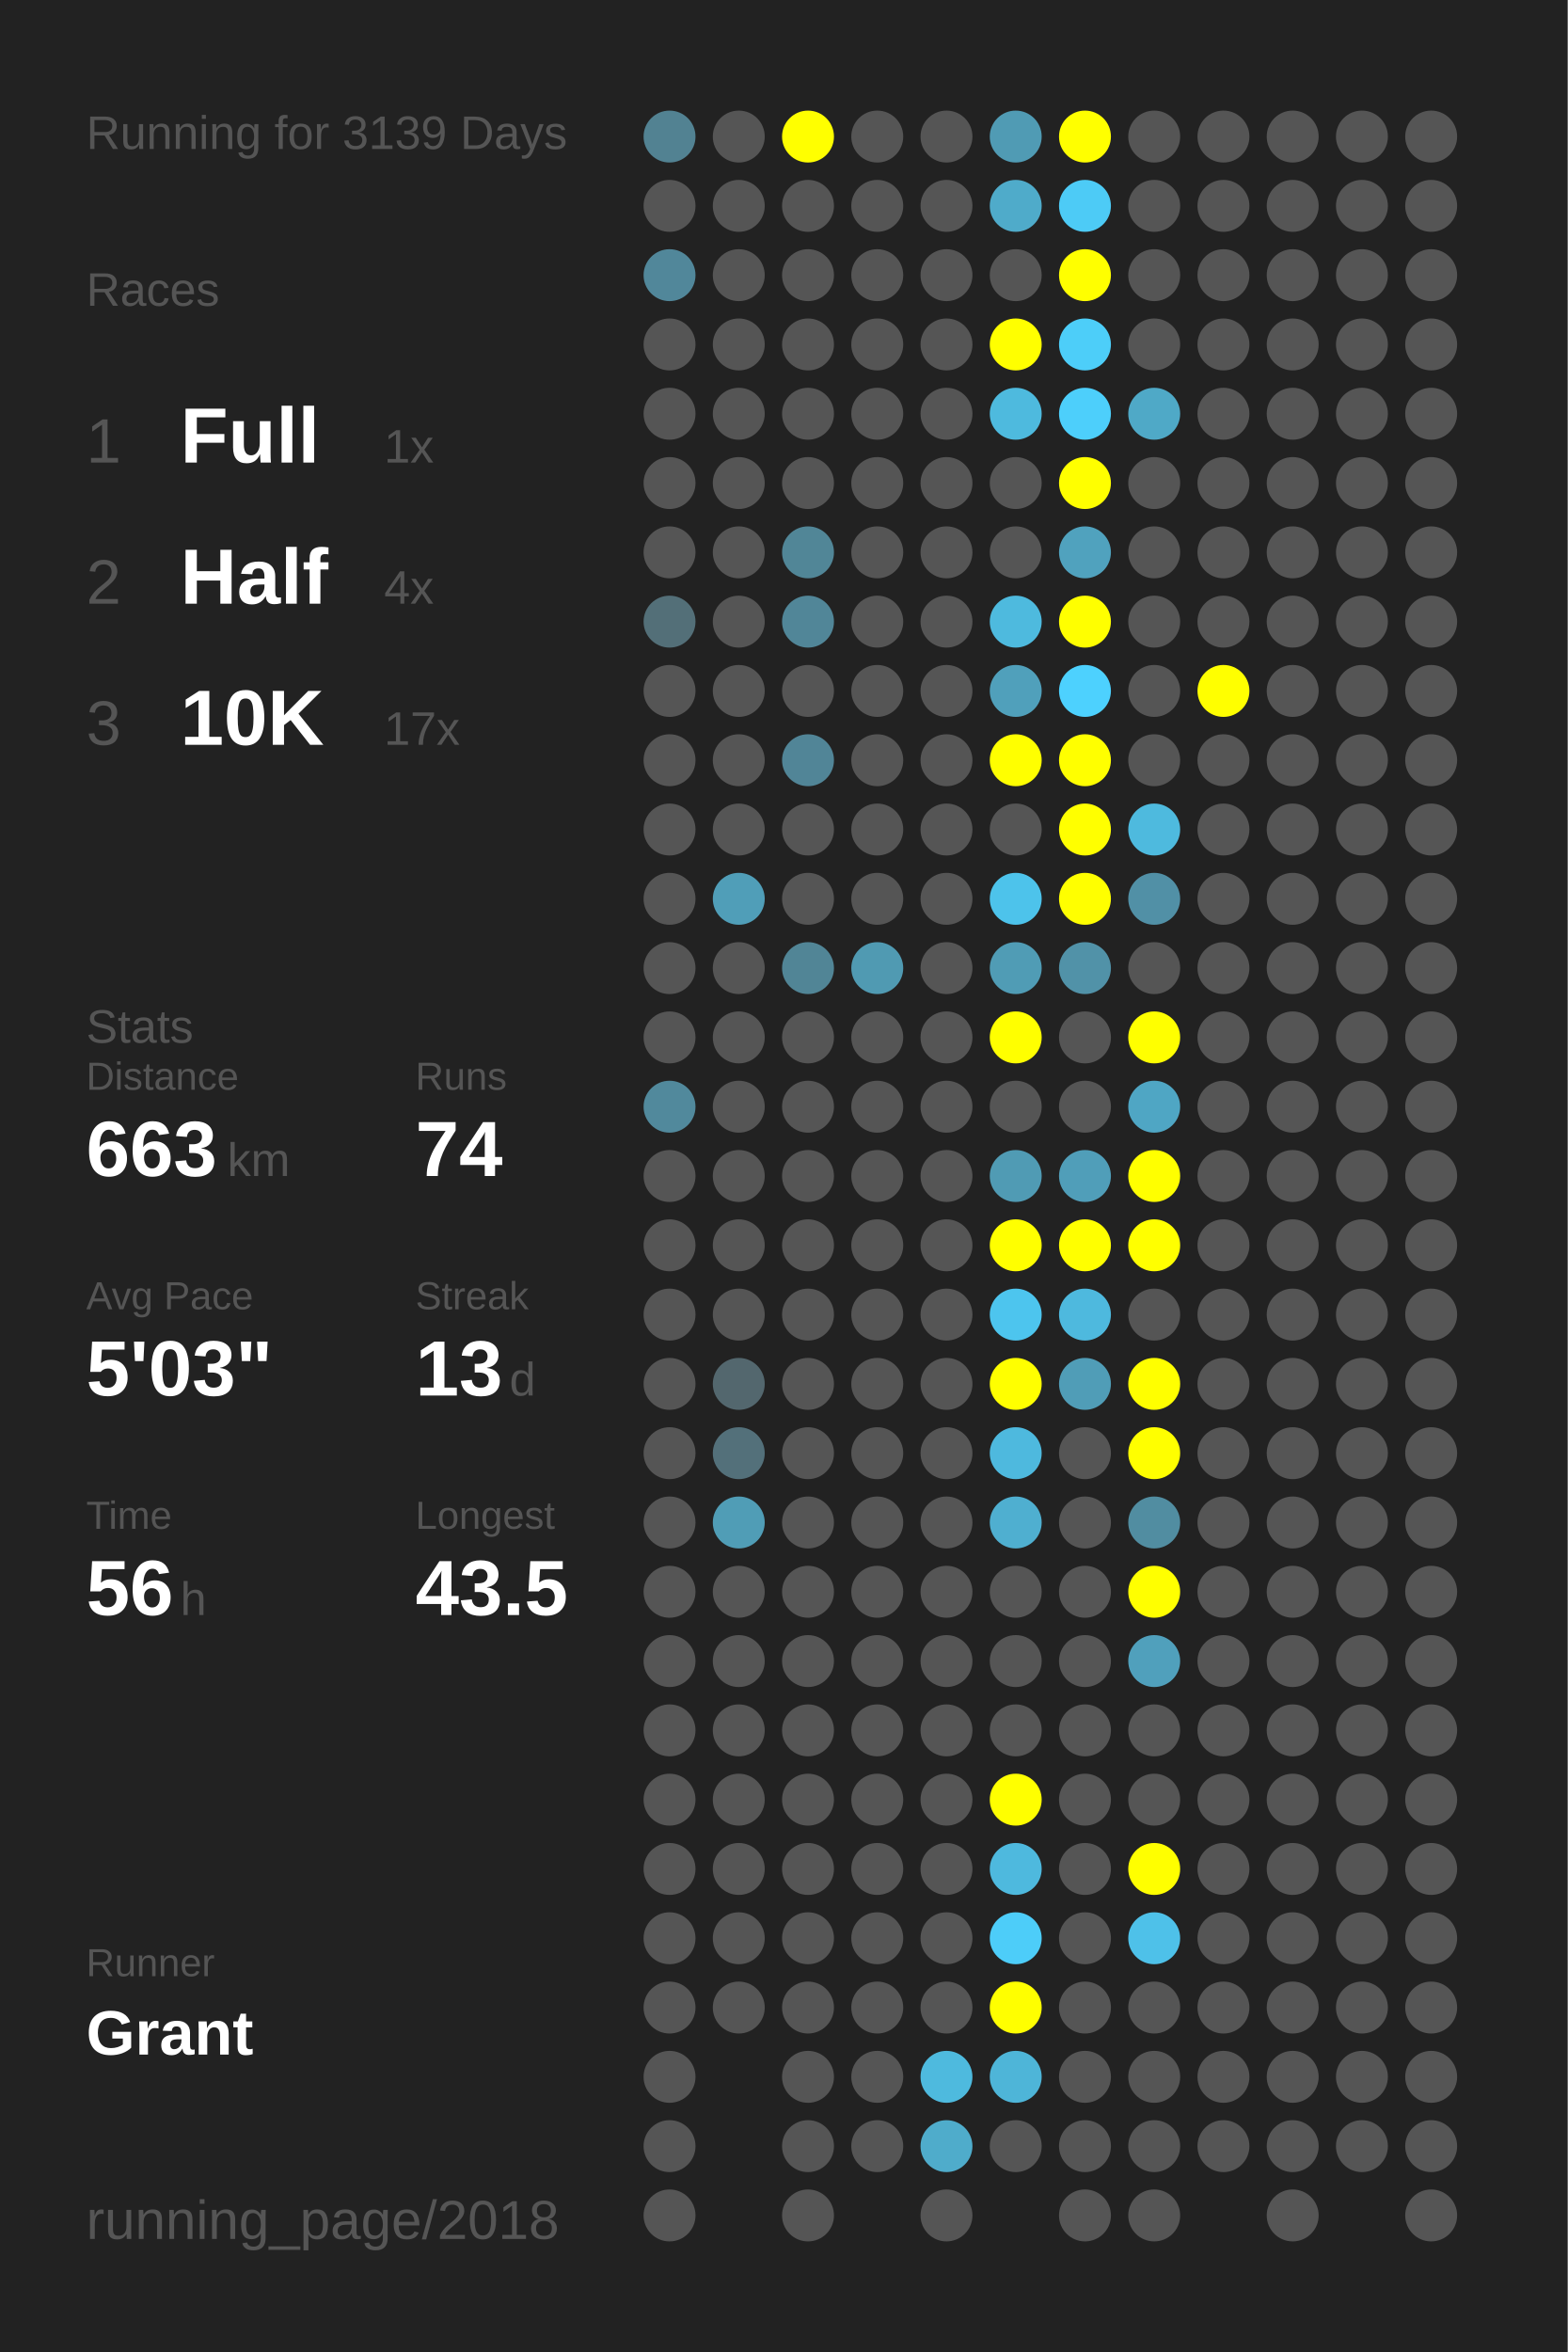
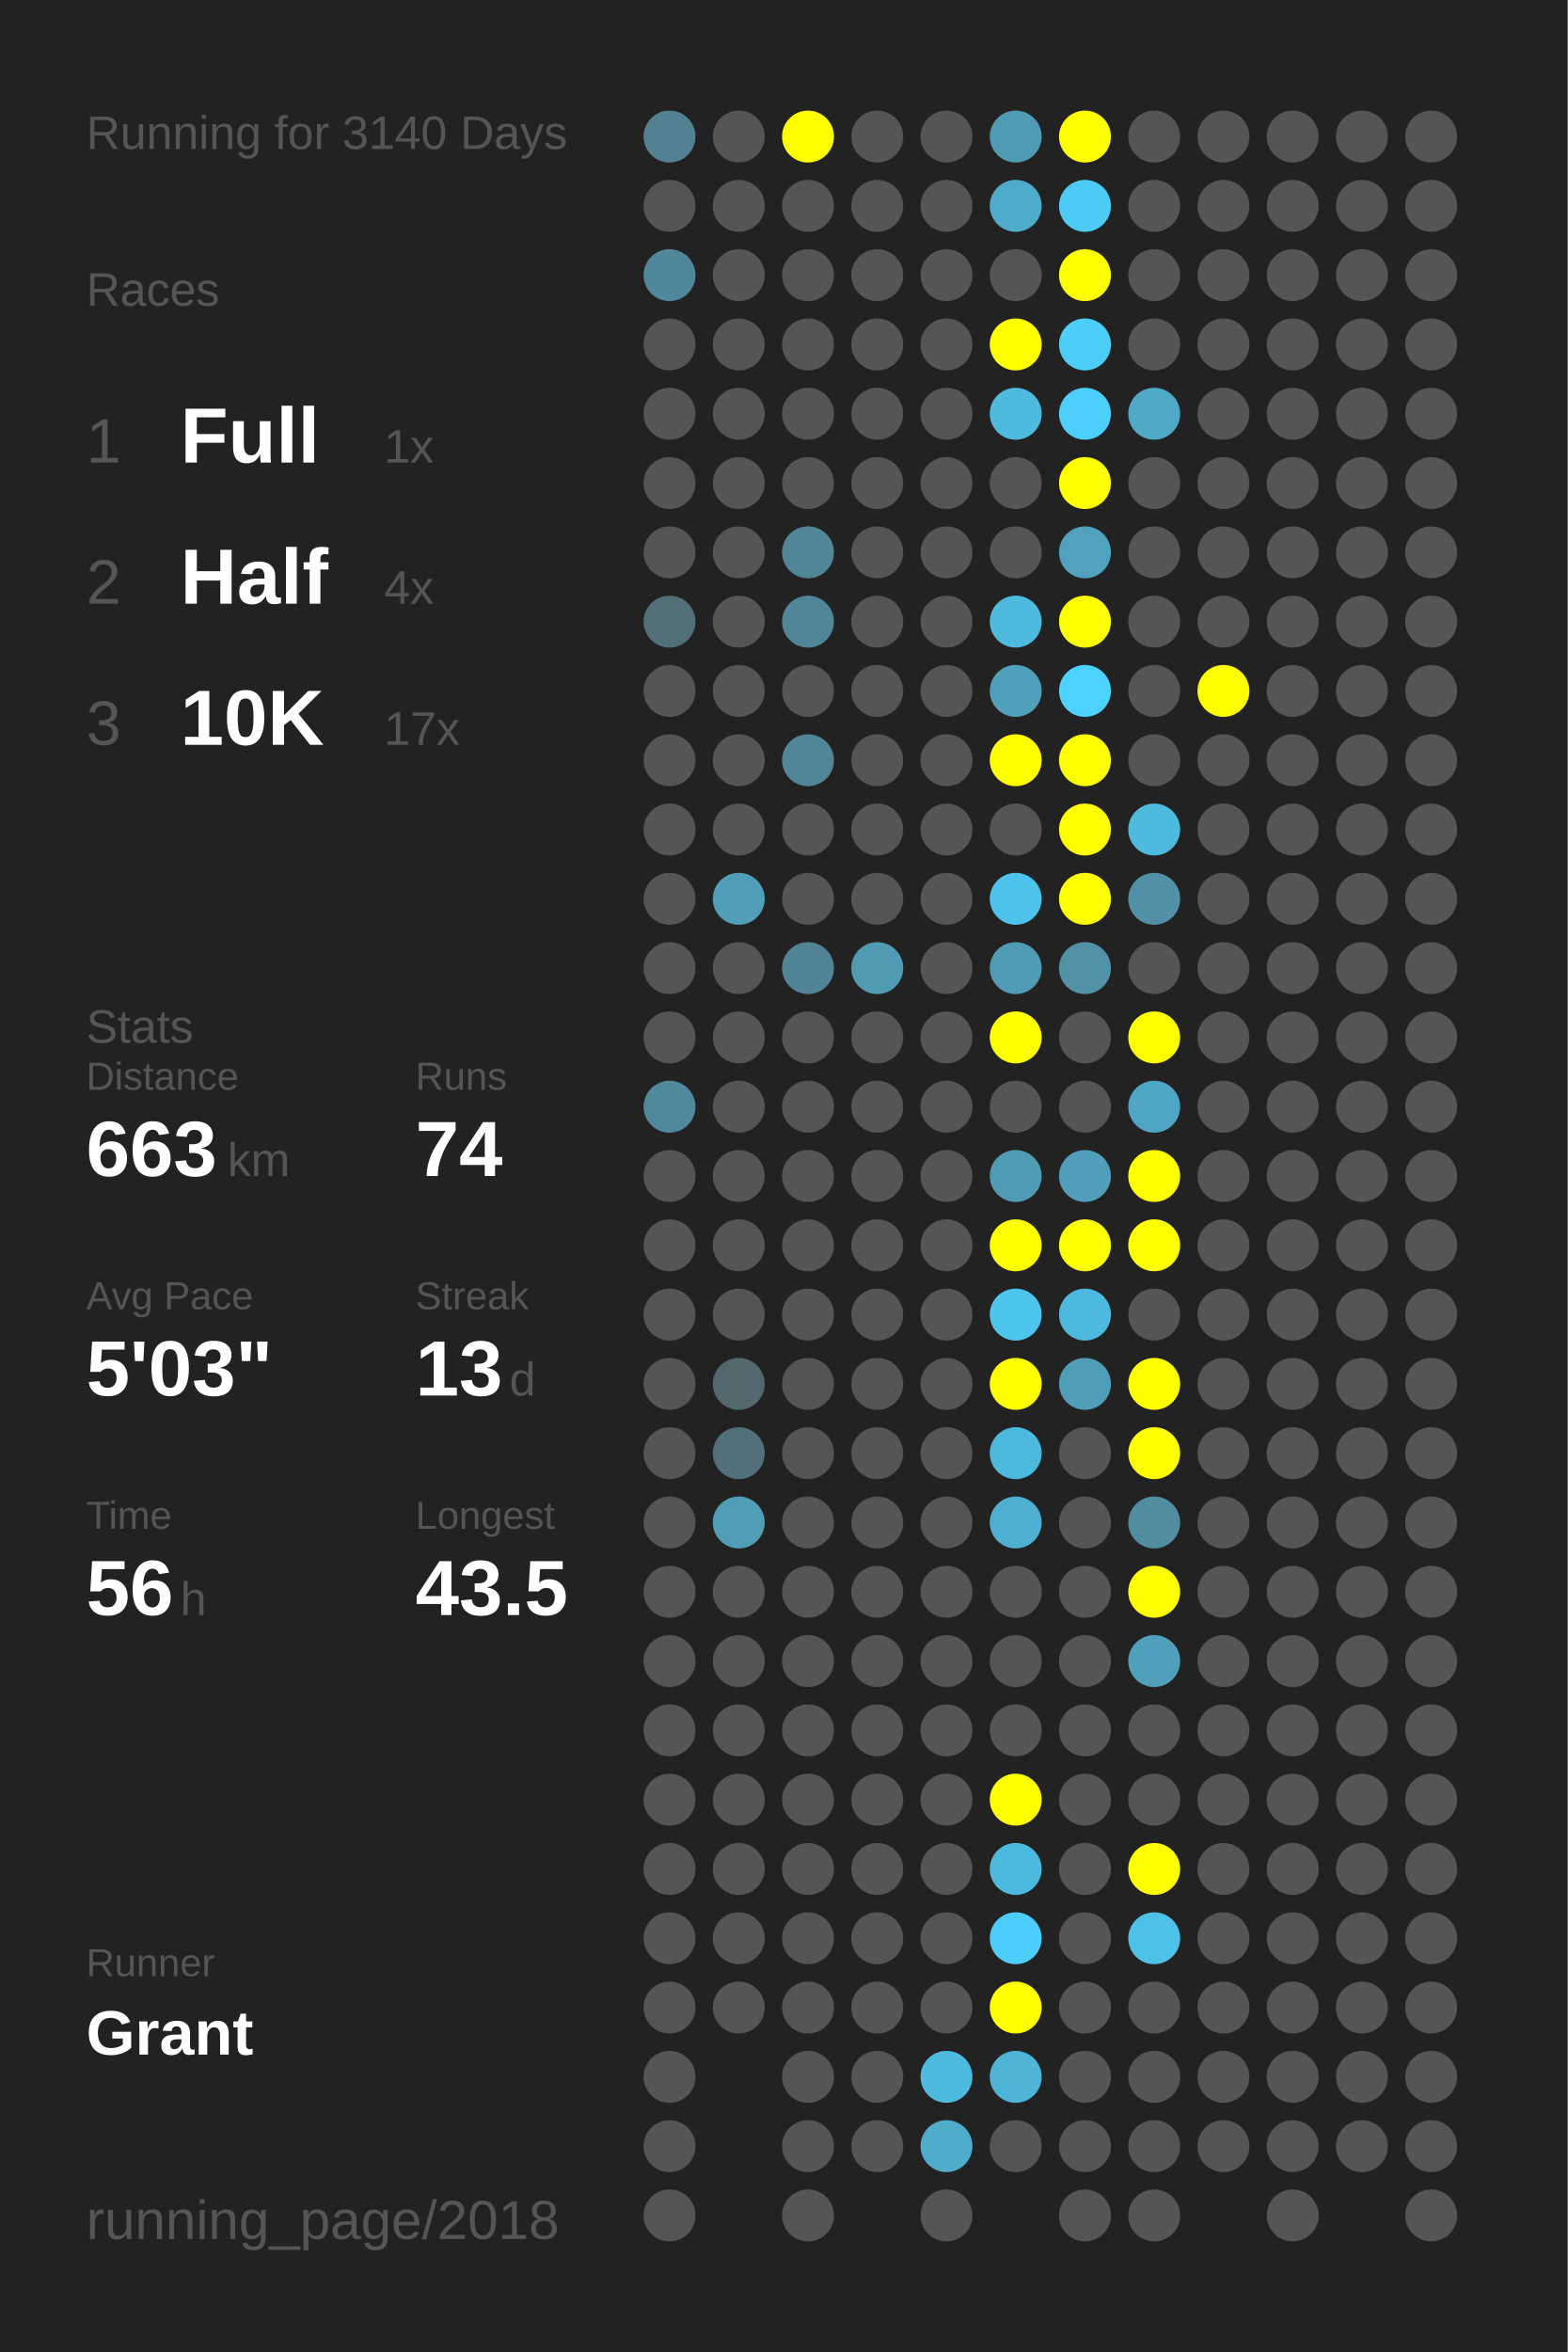
<svg xmlns="http://www.w3.org/2000/svg" baseProfile="full" height="300mm" version="1.1" viewBox="0,0,200,300" width="200mm">
  <defs />
  <rect fill="#222222" height="300" width="200" x="0" y="0" />
-   <text fill="#555555" style="font-size:6px; font-family:Arial;" x="11" y="19">Running for 3139 Days</text>
+   <text fill="#555555" style="font-size:6px; font-family:Arial;" x="11" y="19">Running for 3140 Days</text>
  <text fill="#555555" style="font-size:6px; font-family:Arial;" x="11" y="39">Races</text>
  <text fill="#555555" style="font-size:8px; font-family:Arial;" x="11" y="59">1</text>
  <text fill="#FFFFFF" style="font-size:10px; font-family:Arial; font-weight:bold;" x="23" y="59">Full</text>
  <text fill="#555555" style="font-size:6px; font-family:Arial;" x="49" y="59">1x</text>
  <text fill="#555555" style="font-size:8px; font-family:Arial;" x="11" y="77">2</text>
  <text fill="#FFFFFF" style="font-size:10px; font-family:Arial; font-weight:bold;" x="23" y="77">Half</text>
  <text fill="#555555" style="font-size:6px; font-family:Arial;" x="49" y="77">4x</text>
  <text fill="#555555" style="font-size:8px; font-family:Arial;" x="11" y="95">3</text>
  <text fill="#FFFFFF" style="font-size:10px; font-family:Arial; font-weight:bold;" x="23" y="95">10K</text>
  <text fill="#555555" style="font-size:6px; font-family:Arial;" x="49" y="95">17x</text>
  <text fill="#555555" style="font-size:6px; font-family:Arial;" x="11" y="133">Stats</text>
  <text fill="#555555" style="font-size:5px; font-family:Arial;" x="11" y="139">Distance</text>
  <text fill="#FFFFFF" style="font-size:10px; font-family:Arial; font-weight:bold;" x="11" y="150">663</text>
  <text fill="#555555" style="font-size:6px; font-family:Arial;" x="29" y="150">km</text>
  <text fill="#555555" style="font-size:5px; font-family:Arial;" x="53" y="139">Runs</text>
  <text fill="#FFFFFF" style="font-size:10px; font-family:Arial; font-weight:bold;" x="53" y="150">74</text>
  <text fill="#555555" style="font-size:5px; font-family:Arial;" x="11" y="167">Avg Pace</text>
  <text fill="#FFFFFF" style="font-size:10px; font-family:Arial; font-weight:bold;" x="11" y="178">5'03"</text>
  <text fill="#555555" style="font-size:5px; font-family:Arial;" x="53" y="167">Streak</text>
  <text fill="#FFFFFF" style="font-size:10px; font-family:Arial; font-weight:bold;" x="53" y="178">13</text>
  <text fill="#555555" style="font-size:6px; font-family:Arial;" x="65" y="178">d</text>
  <text fill="#555555" style="font-size:5px; font-family:Arial;" x="11" y="195">Time</text>
  <text fill="#FFFFFF" style="font-size:10px; font-family:Arial; font-weight:bold;" x="11" y="206">56</text>
  <text fill="#555555" style="font-size:6px; font-family:Arial;" x="23" y="206">h</text>
  <text fill="#555555" style="font-size:5px; font-family:Arial;" x="53" y="195">Longest</text>
  <text fill="#FFFFFF" style="font-size:10px; font-family:Arial; font-weight:bold;" x="53" y="206">43.5</text>
  <text fill="#555555" style="font-size:5px; font-family:Arial;" x="11" y="252.065">Runner</text>
  <text fill="#FFFFFF" style="font-size:8px; font-family:Arial; font-weight:bold;" x="11" y="262.065">Grant</text>
  <text fill="#555555" style="font-size:7px; font-family:Arial;" x="11" y="285.581">running_page/2018</text>
  <circle cx="85.417" cy="17.419" fill="#528292" r="3.312" />
  <circle cx="85.417" cy="26.258" fill="#555555" r="3.312" />
  <circle cx="85.417" cy="35.097" fill="#51879a" r="3.312" />
  <circle cx="85.417" cy="43.935" fill="#555555" r="3.312" />
  <circle cx="85.417" cy="52.774" fill="#555555" r="3.312" />
  <circle cx="85.417" cy="61.613" fill="#555555" r="3.312" />
  <circle cx="85.417" cy="70.452" fill="#555555" r="3.312" />
  <circle cx="85.417" cy="79.29" fill="#536f78" r="3.312" />
  <circle cx="85.417" cy="88.129" fill="#555555" r="3.312" />
  <circle cx="85.417" cy="96.968" fill="#555555" r="3.312" />
  <circle cx="85.417" cy="105.806" fill="#555555" r="3.312" />
  <circle cx="85.417" cy="114.645" fill="#555555" r="3.312" />
  <circle cx="85.417" cy="123.484" fill="#555555" r="3.312" />
  <circle cx="85.417" cy="132.323" fill="#555555" r="3.312" />
  <circle cx="85.417" cy="141.161" fill="#51899c" r="3.312" />
  <circle cx="85.417" cy="150" fill="#555555" r="3.312" />
  <circle cx="85.417" cy="158.839" fill="#555555" r="3.312" />
  <circle cx="85.417" cy="167.677" fill="#555555" r="3.312" />
  <circle cx="85.417" cy="176.516" fill="#555555" r="3.312" />
  <circle cx="85.417" cy="185.355" fill="#555555" r="3.312" />
  <circle cx="85.417" cy="194.194" fill="#555555" r="3.312" />
  <circle cx="85.417" cy="203.032" fill="#555555" r="3.312" />
  <circle cx="85.417" cy="211.871" fill="#555555" r="3.312" />
  <circle cx="85.417" cy="220.71" fill="#555555" r="3.312" />
  <circle cx="85.417" cy="229.548" fill="#555555" r="3.312" />
  <circle cx="85.417" cy="238.387" fill="#555555" r="3.312" />
  <circle cx="85.417" cy="247.226" fill="#555555" r="3.312" />
  <circle cx="85.417" cy="256.065" fill="#555555" r="3.312" />
  <circle cx="85.417" cy="264.903" fill="#555555" r="3.312" />
  <circle cx="85.417" cy="273.742" fill="#555555" r="3.312" />
  <circle cx="85.417" cy="282.581" fill="#555555" r="3.312" />
  <circle cx="94.25" cy="17.419" fill="#555555" r="3.312" />
  <circle cx="94.25" cy="26.258" fill="#555555" r="3.312" />
  <circle cx="94.25" cy="35.097" fill="#555555" r="3.312" />
  <circle cx="94.25" cy="43.935" fill="#555555" r="3.312" />
  <circle cx="94.25" cy="52.774" fill="#555555" r="3.312" />
  <circle cx="94.25" cy="61.613" fill="#555555" r="3.312" />
  <circle cx="94.25" cy="70.452" fill="#555555" r="3.312" />
  <circle cx="94.25" cy="79.29" fill="#555555" r="3.312" />
  <circle cx="94.25" cy="88.129" fill="#555555" r="3.312" />
  <circle cx="94.25" cy="96.968" fill="#555555" r="3.312" />
  <circle cx="94.25" cy="105.806" fill="#555555" r="3.312" />
  <circle cx="94.25" cy="114.645" fill="#509eb8" r="3.312" />
  <circle cx="94.25" cy="123.484" fill="#555555" r="3.312" />
  <circle cx="94.25" cy="132.323" fill="#555555" r="3.312" />
  <circle cx="94.25" cy="141.161" fill="#555555" r="3.312" />
  <circle cx="94.25" cy="150" fill="#555555" r="3.312" />
  <circle cx="94.25" cy="158.839" fill="#555555" r="3.312" />
  <circle cx="94.25" cy="167.677" fill="#555555" r="3.312" />
  <circle cx="94.25" cy="176.516" fill="#53676e" r="3.312" />
  <circle cx="94.25" cy="185.355" fill="#53707a" r="3.312" />
  <circle cx="94.25" cy="194.194" fill="#509db6" r="3.312" />
  <circle cx="94.25" cy="203.032" fill="#555555" r="3.312" />
  <circle cx="94.25" cy="211.871" fill="#555555" r="3.312" />
  <circle cx="94.25" cy="220.71" fill="#555555" r="3.312" />
  <circle cx="94.25" cy="229.548" fill="#555555" r="3.312" />
  <circle cx="94.25" cy="238.387" fill="#555555" r="3.312" />
  <circle cx="94.25" cy="247.226" fill="#555555" r="3.312" />
  <circle cx="94.25" cy="256.065" fill="#555555" r="3.312" />
  <circle cx="103.083" cy="17.419" fill="#FFFF00" r="3.312" />
  <circle cx="103.083" cy="26.258" fill="#555555" r="3.312" />
  <circle cx="103.083" cy="35.097" fill="#555555" r="3.312" />
  <circle cx="103.083" cy="43.935" fill="#555555" r="3.312" />
  <circle cx="103.083" cy="52.774" fill="#555555" r="3.312" />
  <circle cx="103.083" cy="61.613" fill="#555555" r="3.312" />
  <circle cx="103.083" cy="70.452" fill="#518697" r="3.312" />
  <circle cx="103.083" cy="79.29" fill="#518698" r="3.312" />
  <circle cx="103.083" cy="88.129" fill="#555555" r="3.312" />
  <circle cx="103.083" cy="96.968" fill="#518597" r="3.312" />
  <circle cx="103.083" cy="105.806" fill="#555555" r="3.312" />
  <circle cx="103.083" cy="114.645" fill="#555555" r="3.312" />
  <circle cx="103.083" cy="123.484" fill="#518596" r="3.312" />
  <circle cx="103.083" cy="132.323" fill="#555555" r="3.312" />
  <circle cx="103.083" cy="141.161" fill="#555555" r="3.312" />
  <circle cx="103.083" cy="150" fill="#555555" r="3.312" />
  <circle cx="103.083" cy="158.839" fill="#555555" r="3.312" />
  <circle cx="103.083" cy="167.677" fill="#555555" r="3.312" />
  <circle cx="103.083" cy="176.516" fill="#555555" r="3.312" />
  <circle cx="103.083" cy="185.355" fill="#555555" r="3.312" />
  <circle cx="103.083" cy="194.194" fill="#555555" r="3.312" />
  <circle cx="103.083" cy="203.032" fill="#555555" r="3.312" />
  <circle cx="103.083" cy="211.871" fill="#555555" r="3.312" />
  <circle cx="103.083" cy="220.71" fill="#555555" r="3.312" />
  <circle cx="103.083" cy="229.548" fill="#555555" r="3.312" />
  <circle cx="103.083" cy="238.387" fill="#555555" r="3.312" />
  <circle cx="103.083" cy="247.226" fill="#555555" r="3.312" />
  <circle cx="103.083" cy="256.065" fill="#555555" r="3.312" />
  <circle cx="103.083" cy="264.903" fill="#555555" r="3.312" />
  <circle cx="103.083" cy="273.742" fill="#555555" r="3.312" />
  <circle cx="103.083" cy="282.581" fill="#555555" r="3.312" />
  <circle cx="111.917" cy="17.419" fill="#555555" r="3.312" />
  <circle cx="111.917" cy="26.258" fill="#555555" r="3.312" />
  <circle cx="111.917" cy="35.097" fill="#555555" r="3.312" />
  <circle cx="111.917" cy="43.935" fill="#555555" r="3.312" />
  <circle cx="111.917" cy="52.774" fill="#555555" r="3.312" />
  <circle cx="111.917" cy="61.613" fill="#555555" r="3.312" />
  <circle cx="111.917" cy="70.452" fill="#555555" r="3.312" />
  <circle cx="111.917" cy="79.29" fill="#555555" r="3.312" />
  <circle cx="111.917" cy="88.129" fill="#555555" r="3.312" />
  <circle cx="111.917" cy="96.968" fill="#555555" r="3.312" />
  <circle cx="111.917" cy="105.806" fill="#555555" r="3.312" />
  <circle cx="111.917" cy="114.645" fill="#555555" r="3.312" />
  <circle cx="111.917" cy="123.484" fill="#509ab2" r="3.312" />
  <circle cx="111.917" cy="132.323" fill="#555555" r="3.312" />
  <circle cx="111.917" cy="141.161" fill="#555555" r="3.312" />
  <circle cx="111.917" cy="150" fill="#555555" r="3.312" />
  <circle cx="111.917" cy="158.839" fill="#555555" r="3.312" />
  <circle cx="111.917" cy="167.677" fill="#555555" r="3.312" />
  <circle cx="111.917" cy="176.516" fill="#555555" r="3.312" />
  <circle cx="111.917" cy="185.355" fill="#555555" r="3.312" />
  <circle cx="111.917" cy="194.194" fill="#555555" r="3.312" />
  <circle cx="111.917" cy="203.032" fill="#555555" r="3.312" />
  <circle cx="111.917" cy="211.871" fill="#555555" r="3.312" />
  <circle cx="111.917" cy="220.71" fill="#555555" r="3.312" />
  <circle cx="111.917" cy="229.548" fill="#555555" r="3.312" />
  <circle cx="111.917" cy="238.387" fill="#555555" r="3.312" />
  <circle cx="111.917" cy="247.226" fill="#555555" r="3.312" />
  <circle cx="111.917" cy="256.065" fill="#555555" r="3.312" />
  <circle cx="111.917" cy="264.903" fill="#555555" r="3.312" />
  <circle cx="111.917" cy="273.742" fill="#555555" r="3.312" />
  <circle cx="120.75" cy="17.419" fill="#555555" r="3.312" />
  <circle cx="120.75" cy="26.258" fill="#555555" r="3.312" />
  <circle cx="120.75" cy="35.097" fill="#555555" r="3.312" />
  <circle cx="120.75" cy="43.935" fill="#555555" r="3.312" />
  <circle cx="120.75" cy="52.774" fill="#555555" r="3.312" />
  <circle cx="120.75" cy="61.613" fill="#555555" r="3.312" />
  <circle cx="120.75" cy="70.452" fill="#555555" r="3.312" />
  <circle cx="120.75" cy="79.29" fill="#555555" r="3.312" />
  <circle cx="120.75" cy="88.129" fill="#555555" r="3.312" />
  <circle cx="120.75" cy="96.968" fill="#555555" r="3.312" />
  <circle cx="120.75" cy="105.806" fill="#555555" r="3.312" />
  <circle cx="120.75" cy="114.645" fill="#555555" r="3.312" />
  <circle cx="120.75" cy="123.484" fill="#555555" r="3.312" />
  <circle cx="120.75" cy="132.323" fill="#555555" r="3.312" />
  <circle cx="120.75" cy="141.161" fill="#555555" r="3.312" />
  <circle cx="120.75" cy="150" fill="#555555" r="3.312" />
  <circle cx="120.75" cy="158.839" fill="#555555" r="3.312" />
  <circle cx="120.75" cy="167.677" fill="#555555" r="3.312" />
  <circle cx="120.75" cy="176.516" fill="#555555" r="3.312" />
  <circle cx="120.75" cy="185.355" fill="#555555" r="3.312" />
  <circle cx="120.75" cy="194.194" fill="#555555" r="3.312" />
  <circle cx="120.75" cy="203.032" fill="#555555" r="3.312" />
  <circle cx="120.75" cy="211.871" fill="#555555" r="3.312" />
  <circle cx="120.75" cy="220.71" fill="#555555" r="3.312" />
  <circle cx="120.75" cy="229.548" fill="#555555" r="3.312" />
  <circle cx="120.75" cy="238.387" fill="#555555" r="3.312" />
  <circle cx="120.75" cy="247.226" fill="#555555" r="3.312" />
  <circle cx="120.75" cy="256.065" fill="#555555" r="3.312" />
  <circle cx="120.75" cy="264.903" fill="#4ebade" r="3.312" />
  <circle cx="120.75" cy="273.742" fill="#4faccb" r="3.312" />
  <circle cx="120.75" cy="282.581" fill="#555555" r="3.312" />
  <circle cx="129.583" cy="17.419" fill="#509bb4" r="3.312" />
  <circle cx="129.583" cy="26.258" fill="#4fabca" r="3.312" />
  <circle cx="129.583" cy="35.097" fill="#555555" r="3.312" />
  <circle cx="129.583" cy="43.935" fill="#FFFF00" r="3.312" />
  <circle cx="129.583" cy="52.774" fill="#4ebade" r="3.312" />
  <circle cx="129.583" cy="61.613" fill="#555555" r="3.312" />
  <circle cx="129.583" cy="70.452" fill="#555555" r="3.312" />
  <circle cx="129.583" cy="79.29" fill="#4ebade" r="3.312" />
  <circle cx="129.583" cy="88.129" fill="#50a0bb" r="3.312" />
  <circle cx="129.583" cy="96.968" fill="#FFFF00" r="3.312" />
  <circle cx="129.583" cy="105.806" fill="#555555" r="3.312" />
  <circle cx="129.583" cy="114.645" fill="#4dc3eb" r="3.312" />
  <circle cx="129.583" cy="123.484" fill="#509cb5" r="3.312" />
  <circle cx="129.583" cy="132.323" fill="#FFFF00" r="3.312" />
  <circle cx="129.583" cy="141.161" fill="#555555" r="3.312" />
  <circle cx="129.583" cy="150" fill="#509bb4" r="3.312" />
  <circle cx="129.583" cy="158.839" fill="#FFFF00" r="3.312" />
  <circle cx="129.583" cy="167.677" fill="#4dc5ee" r="3.312" />
  <circle cx="129.583" cy="176.516" fill="#FFFF00" r="3.312" />
  <circle cx="129.583" cy="185.355" fill="#4eb9de" r="3.312" />
  <circle cx="129.583" cy="194.194" fill="#4fafd0" r="3.312" />
  <circle cx="129.583" cy="203.032" fill="#555555" r="3.312" />
  <circle cx="129.583" cy="211.871" fill="#555555" r="3.312" />
  <circle cx="129.583" cy="220.71" fill="#555555" r="3.312" />
  <circle cx="129.583" cy="229.548" fill="#FFFF00" r="3.312" />
  <circle cx="129.583" cy="238.387" fill="#4eb9de" r="3.312" />
  <circle cx="129.583" cy="247.226" fill="#4dcdf9" r="3.312" />
  <circle cx="129.583" cy="256.065" fill="#FFFF00" r="3.312" />
  <circle cx="129.583" cy="264.903" fill="#4eb5d8" r="3.312" />
  <circle cx="129.583" cy="273.742" fill="#555555" r="3.312" />
  <circle cx="138.417" cy="17.419" fill="#FFFF00" r="3.312" />
  <circle cx="138.417" cy="26.258" fill="#4dcbf6" r="3.312" />
  <circle cx="138.417" cy="35.097" fill="#FFFF00" r="3.312" />
  <circle cx="138.417" cy="43.935" fill="#4dcef9" r="3.312" />
  <circle cx="138.417" cy="52.774" fill="#4dcffb" r="3.312" />
  <circle cx="138.417" cy="61.613" fill="#FFFF00" r="3.312" />
  <circle cx="138.417" cy="70.452" fill="#50a2be" r="3.312" />
  <circle cx="138.417" cy="79.29" fill="#FFFF00" r="3.312" />
  <circle cx="138.417" cy="88.129" fill="#4dd1fe" r="3.312" />
  <circle cx="138.417" cy="96.968" fill="#FFFF00" r="3.312" />
  <circle cx="138.417" cy="105.806" fill="#FFFF00" r="3.312" />
  <circle cx="138.417" cy="114.645" fill="#FFFF00" r="3.312" />
  <circle cx="138.417" cy="123.484" fill="#5192a8" r="3.312" />
  <circle cx="138.417" cy="132.323" fill="#555555" r="3.312" />
  <circle cx="138.417" cy="141.161" fill="#555555" r="3.312" />
  <circle cx="138.417" cy="150" fill="#509eb9" r="3.312" />
  <circle cx="138.417" cy="158.839" fill="#FFFF00" r="3.312" />
  <circle cx="138.417" cy="167.677" fill="#4eb9de" r="3.312" />
  <circle cx="138.417" cy="176.516" fill="#509db7" r="3.312" />
  <circle cx="138.417" cy="185.355" fill="#555555" r="3.312" />
  <circle cx="138.417" cy="194.194" fill="#555555" r="3.312" />
  <circle cx="138.417" cy="203.032" fill="#555555" r="3.312" />
  <circle cx="138.417" cy="211.871" fill="#555555" r="3.312" />
  <circle cx="138.417" cy="220.71" fill="#555555" r="3.312" />
  <circle cx="138.417" cy="229.548" fill="#555555" r="3.312" />
  <circle cx="138.417" cy="238.387" fill="#555555" r="3.312" />
  <circle cx="138.417" cy="247.226" fill="#555555" r="3.312" />
  <circle cx="138.417" cy="256.065" fill="#555555" r="3.312" />
  <circle cx="138.417" cy="264.903" fill="#555555" r="3.312" />
  <circle cx="138.417" cy="273.742" fill="#555555" r="3.312" />
  <circle cx="138.417" cy="282.581" fill="#555555" r="3.312" />
  <circle cx="147.25" cy="17.419" fill="#555555" r="3.312" />
  <circle cx="147.25" cy="26.258" fill="#555555" r="3.312" />
  <circle cx="147.25" cy="35.097" fill="#555555" r="3.312" />
  <circle cx="147.25" cy="43.935" fill="#555555" r="3.312" />
  <circle cx="147.25" cy="52.774" fill="#4fa9c7" r="3.312" />
  <circle cx="147.25" cy="61.613" fill="#555555" r="3.312" />
  <circle cx="147.25" cy="70.452" fill="#555555" r="3.312" />
  <circle cx="147.25" cy="79.29" fill="#555555" r="3.312" />
  <circle cx="147.25" cy="88.129" fill="#555555" r="3.312" />
  <circle cx="147.25" cy="96.968" fill="#555555" r="3.312" />
  <circle cx="147.25" cy="105.806" fill="#4ebade" r="3.312" />
  <circle cx="147.25" cy="114.645" fill="#5190a6" r="3.312" />
  <circle cx="147.25" cy="123.484" fill="#555555" r="3.312" />
  <circle cx="147.25" cy="132.323" fill="#FFFF00" r="3.312" />
  <circle cx="147.25" cy="141.161" fill="#4fa6c4" r="3.312" />
  <circle cx="147.25" cy="150" fill="#FFFF00" r="3.312" />
  <circle cx="147.25" cy="158.839" fill="#FFFF00" r="3.312" />
  <circle cx="147.25" cy="167.677" fill="#555555" r="3.312" />
  <circle cx="147.25" cy="176.516" fill="#FFFF00" r="3.312" />
  <circle cx="147.25" cy="185.355" fill="#FFFF00" r="3.312" />
  <circle cx="147.25" cy="194.194" fill="#518da1" r="3.312" />
  <circle cx="147.25" cy="203.032" fill="#FFFF00" r="3.312" />
  <circle cx="147.25" cy="211.871" fill="#50a0bc" r="3.312" />
  <circle cx="147.25" cy="220.71" fill="#555555" r="3.312" />
  <circle cx="147.25" cy="229.548" fill="#555555" r="3.312" />
  <circle cx="147.25" cy="238.387" fill="#FFFF00" r="3.312" />
  <circle cx="147.25" cy="247.226" fill="#4ec1e9" r="3.312" />
  <circle cx="147.25" cy="256.065" fill="#555555" r="3.312" />
  <circle cx="147.25" cy="264.903" fill="#555555" r="3.312" />
  <circle cx="147.25" cy="273.742" fill="#555555" r="3.312" />
  <circle cx="147.25" cy="282.581" fill="#555555" r="3.312" />
  <circle cx="156.083" cy="17.419" fill="#555555" r="3.312" />
  <circle cx="156.083" cy="26.258" fill="#555555" r="3.312" />
  <circle cx="156.083" cy="35.097" fill="#555555" r="3.312" />
  <circle cx="156.083" cy="43.935" fill="#555555" r="3.312" />
  <circle cx="156.083" cy="52.774" fill="#555555" r="3.312" />
  <circle cx="156.083" cy="61.613" fill="#555555" r="3.312" />
  <circle cx="156.083" cy="70.452" fill="#555555" r="3.312" />
  <circle cx="156.083" cy="79.29" fill="#555555" r="3.312" />
  <circle cx="156.083" cy="88.129" fill="#FFFF00" r="3.312" />
  <circle cx="156.083" cy="96.968" fill="#555555" r="3.312" />
  <circle cx="156.083" cy="105.806" fill="#555555" r="3.312" />
  <circle cx="156.083" cy="114.645" fill="#555555" r="3.312" />
  <circle cx="156.083" cy="123.484" fill="#555555" r="3.312" />
  <circle cx="156.083" cy="132.323" fill="#555555" r="3.312" />
  <circle cx="156.083" cy="141.161" fill="#555555" r="3.312" />
  <circle cx="156.083" cy="150" fill="#555555" r="3.312" />
  <circle cx="156.083" cy="158.839" fill="#555555" r="3.312" />
  <circle cx="156.083" cy="167.677" fill="#555555" r="3.312" />
  <circle cx="156.083" cy="176.516" fill="#555555" r="3.312" />
  <circle cx="156.083" cy="185.355" fill="#555555" r="3.312" />
  <circle cx="156.083" cy="194.194" fill="#555555" r="3.312" />
  <circle cx="156.083" cy="203.032" fill="#555555" r="3.312" />
  <circle cx="156.083" cy="211.871" fill="#555555" r="3.312" />
  <circle cx="156.083" cy="220.71" fill="#555555" r="3.312" />
  <circle cx="156.083" cy="229.548" fill="#555555" r="3.312" />
  <circle cx="156.083" cy="238.387" fill="#555555" r="3.312" />
  <circle cx="156.083" cy="247.226" fill="#555555" r="3.312" />
  <circle cx="156.083" cy="256.065" fill="#555555" r="3.312" />
  <circle cx="156.083" cy="264.903" fill="#555555" r="3.312" />
  <circle cx="156.083" cy="273.742" fill="#555555" r="3.312" />
  <circle cx="164.917" cy="17.419" fill="#555555" r="3.312" />
  <circle cx="164.917" cy="26.258" fill="#555555" r="3.312" />
  <circle cx="164.917" cy="35.097" fill="#555555" r="3.312" />
  <circle cx="164.917" cy="43.935" fill="#555555" r="3.312" />
  <circle cx="164.917" cy="52.774" fill="#555555" r="3.312" />
  <circle cx="164.917" cy="61.613" fill="#555555" r="3.312" />
  <circle cx="164.917" cy="70.452" fill="#555555" r="3.312" />
  <circle cx="164.917" cy="79.29" fill="#555555" r="3.312" />
  <circle cx="164.917" cy="88.129" fill="#555555" r="3.312" />
  <circle cx="164.917" cy="96.968" fill="#555555" r="3.312" />
  <circle cx="164.917" cy="105.806" fill="#555555" r="3.312" />
  <circle cx="164.917" cy="114.645" fill="#555555" r="3.312" />
  <circle cx="164.917" cy="123.484" fill="#555555" r="3.312" />
  <circle cx="164.917" cy="132.323" fill="#555555" r="3.312" />
  <circle cx="164.917" cy="141.161" fill="#555555" r="3.312" />
  <circle cx="164.917" cy="150" fill="#555555" r="3.312" />
  <circle cx="164.917" cy="158.839" fill="#555555" r="3.312" />
  <circle cx="164.917" cy="167.677" fill="#555555" r="3.312" />
  <circle cx="164.917" cy="176.516" fill="#555555" r="3.312" />
  <circle cx="164.917" cy="185.355" fill="#555555" r="3.312" />
  <circle cx="164.917" cy="194.194" fill="#555555" r="3.312" />
  <circle cx="164.917" cy="203.032" fill="#555555" r="3.312" />
  <circle cx="164.917" cy="211.871" fill="#555555" r="3.312" />
  <circle cx="164.917" cy="220.71" fill="#555555" r="3.312" />
  <circle cx="164.917" cy="229.548" fill="#555555" r="3.312" />
  <circle cx="164.917" cy="238.387" fill="#555555" r="3.312" />
  <circle cx="164.917" cy="247.226" fill="#555555" r="3.312" />
  <circle cx="164.917" cy="256.065" fill="#555555" r="3.312" />
  <circle cx="164.917" cy="264.903" fill="#555555" r="3.312" />
  <circle cx="164.917" cy="273.742" fill="#555555" r="3.312" />
  <circle cx="164.917" cy="282.581" fill="#555555" r="3.312" />
  <circle cx="173.75" cy="17.419" fill="#555555" r="3.312" />
  <circle cx="173.75" cy="26.258" fill="#555555" r="3.312" />
  <circle cx="173.75" cy="35.097" fill="#555555" r="3.312" />
  <circle cx="173.75" cy="43.935" fill="#555555" r="3.312" />
  <circle cx="173.75" cy="52.774" fill="#555555" r="3.312" />
  <circle cx="173.75" cy="61.613" fill="#555555" r="3.312" />
  <circle cx="173.75" cy="70.452" fill="#555555" r="3.312" />
  <circle cx="173.75" cy="79.29" fill="#555555" r="3.312" />
  <circle cx="173.75" cy="88.129" fill="#555555" r="3.312" />
  <circle cx="173.75" cy="96.968" fill="#555555" r="3.312" />
  <circle cx="173.75" cy="105.806" fill="#555555" r="3.312" />
  <circle cx="173.75" cy="114.645" fill="#555555" r="3.312" />
  <circle cx="173.75" cy="123.484" fill="#555555" r="3.312" />
  <circle cx="173.75" cy="132.323" fill="#555555" r="3.312" />
  <circle cx="173.75" cy="141.161" fill="#555555" r="3.312" />
  <circle cx="173.75" cy="150" fill="#555555" r="3.312" />
  <circle cx="173.75" cy="158.839" fill="#555555" r="3.312" />
  <circle cx="173.75" cy="167.677" fill="#555555" r="3.312" />
  <circle cx="173.75" cy="176.516" fill="#555555" r="3.312" />
  <circle cx="173.75" cy="185.355" fill="#555555" r="3.312" />
  <circle cx="173.75" cy="194.194" fill="#555555" r="3.312" />
  <circle cx="173.75" cy="203.032" fill="#555555" r="3.312" />
  <circle cx="173.75" cy="211.871" fill="#555555" r="3.312" />
  <circle cx="173.75" cy="220.71" fill="#555555" r="3.312" />
  <circle cx="173.75" cy="229.548" fill="#555555" r="3.312" />
  <circle cx="173.75" cy="238.387" fill="#555555" r="3.312" />
  <circle cx="173.75" cy="247.226" fill="#555555" r="3.312" />
  <circle cx="173.75" cy="256.065" fill="#555555" r="3.312" />
  <circle cx="173.75" cy="264.903" fill="#555555" r="3.312" />
  <circle cx="173.75" cy="273.742" fill="#555555" r="3.312" />
  <circle cx="182.583" cy="17.419" fill="#555555" r="3.312" />
  <circle cx="182.583" cy="26.258" fill="#555555" r="3.312" />
  <circle cx="182.583" cy="35.097" fill="#555555" r="3.312" />
  <circle cx="182.583" cy="43.935" fill="#555555" r="3.312" />
  <circle cx="182.583" cy="52.774" fill="#555555" r="3.312" />
  <circle cx="182.583" cy="61.613" fill="#555555" r="3.312" />
  <circle cx="182.583" cy="70.452" fill="#555555" r="3.312" />
  <circle cx="182.583" cy="79.29" fill="#555555" r="3.312" />
  <circle cx="182.583" cy="88.129" fill="#555555" r="3.312" />
  <circle cx="182.583" cy="96.968" fill="#555555" r="3.312" />
  <circle cx="182.583" cy="105.806" fill="#555555" r="3.312" />
  <circle cx="182.583" cy="114.645" fill="#555555" r="3.312" />
  <circle cx="182.583" cy="123.484" fill="#555555" r="3.312" />
  <circle cx="182.583" cy="132.323" fill="#555555" r="3.312" />
  <circle cx="182.583" cy="141.161" fill="#555555" r="3.312" />
  <circle cx="182.583" cy="150" fill="#555555" r="3.312" />
  <circle cx="182.583" cy="158.839" fill="#555555" r="3.312" />
  <circle cx="182.583" cy="167.677" fill="#555555" r="3.312" />
  <circle cx="182.583" cy="176.516" fill="#555555" r="3.312" />
  <circle cx="182.583" cy="185.355" fill="#555555" r="3.312" />
  <circle cx="182.583" cy="194.194" fill="#555555" r="3.312" />
  <circle cx="182.583" cy="203.032" fill="#555555" r="3.312" />
  <circle cx="182.583" cy="211.871" fill="#555555" r="3.312" />
  <circle cx="182.583" cy="220.71" fill="#555555" r="3.312" />
  <circle cx="182.583" cy="229.548" fill="#555555" r="3.312" />
  <circle cx="182.583" cy="238.387" fill="#555555" r="3.312" />
  <circle cx="182.583" cy="247.226" fill="#555555" r="3.312" />
  <circle cx="182.583" cy="256.065" fill="#555555" r="3.312" />
  <circle cx="182.583" cy="264.903" fill="#555555" r="3.312" />
  <circle cx="182.583" cy="273.742" fill="#555555" r="3.312" />
  <circle cx="182.583" cy="282.581" fill="#555555" r="3.312" />
</svg>
